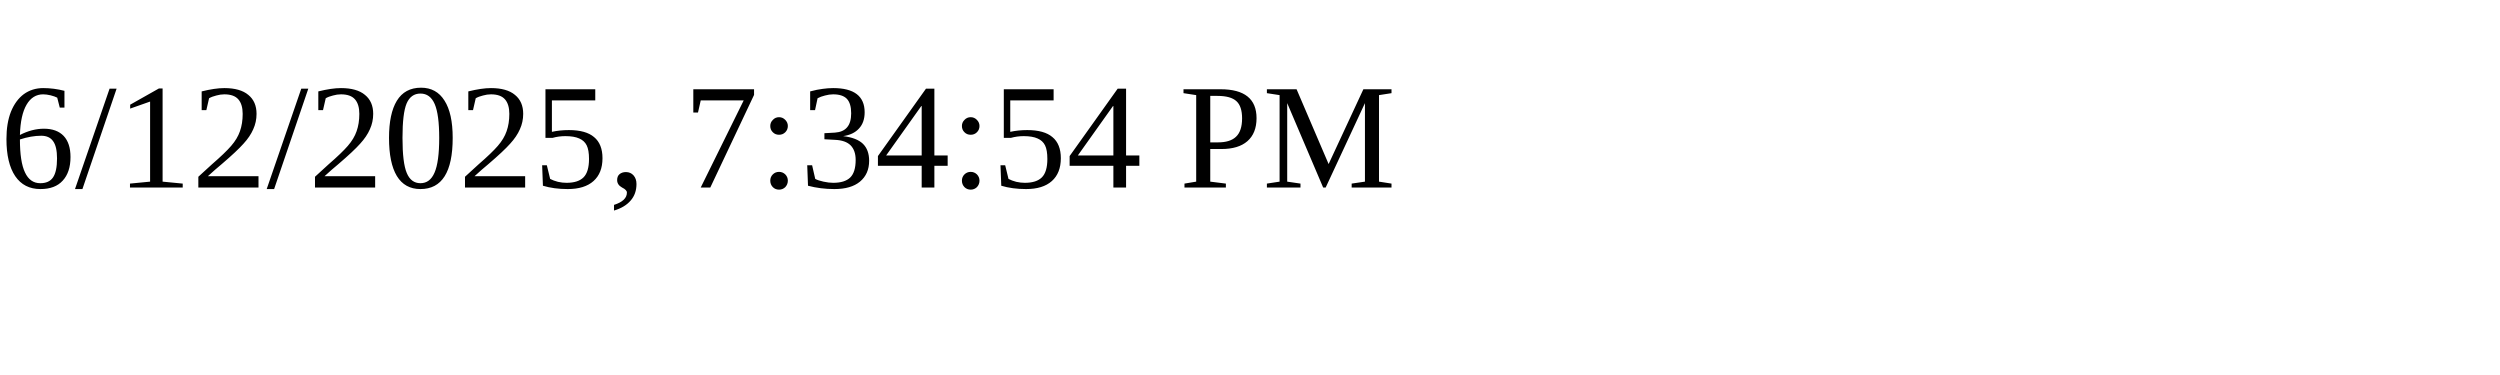
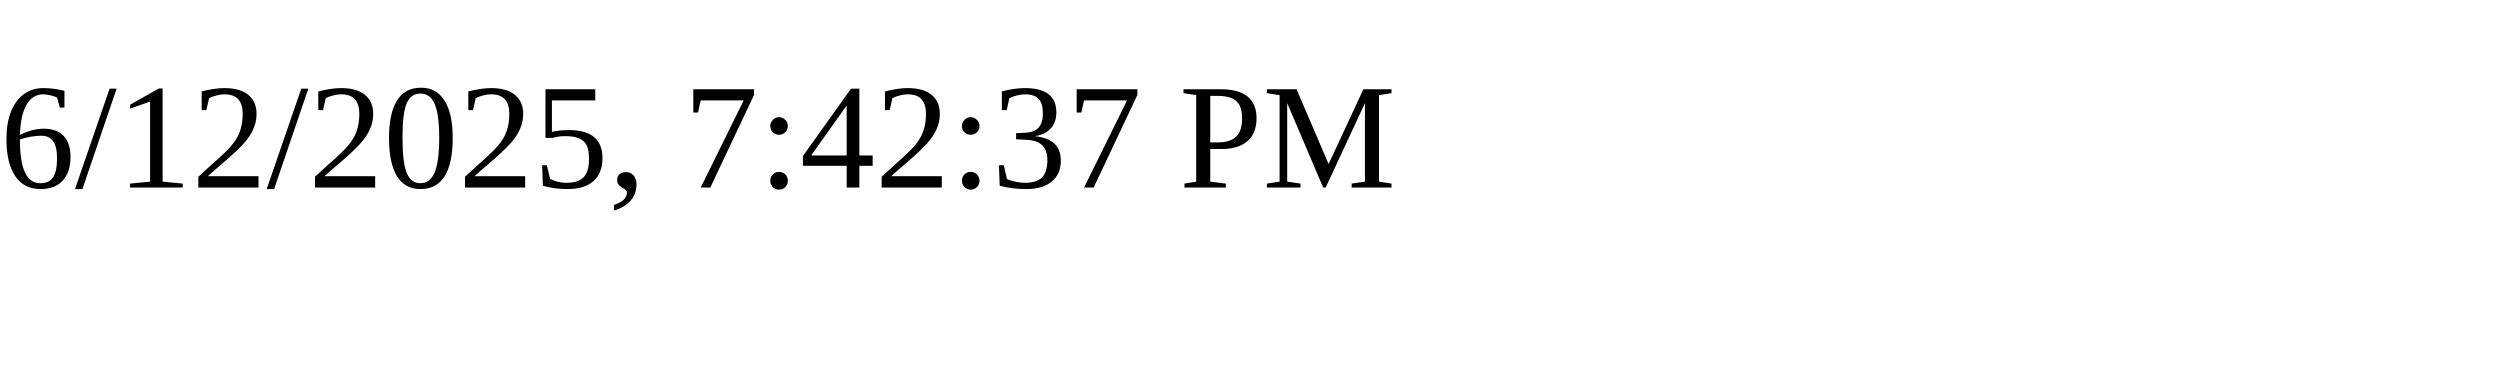
<svg xmlns="http://www.w3.org/2000/svg" height="30" width="200">
-   <text x="0" y="15">6/12/2025, 7:34:54 PM</text>
+   <text x="0" y="15">6/12/2025, 7:42:37 PM</text>
</svg>
